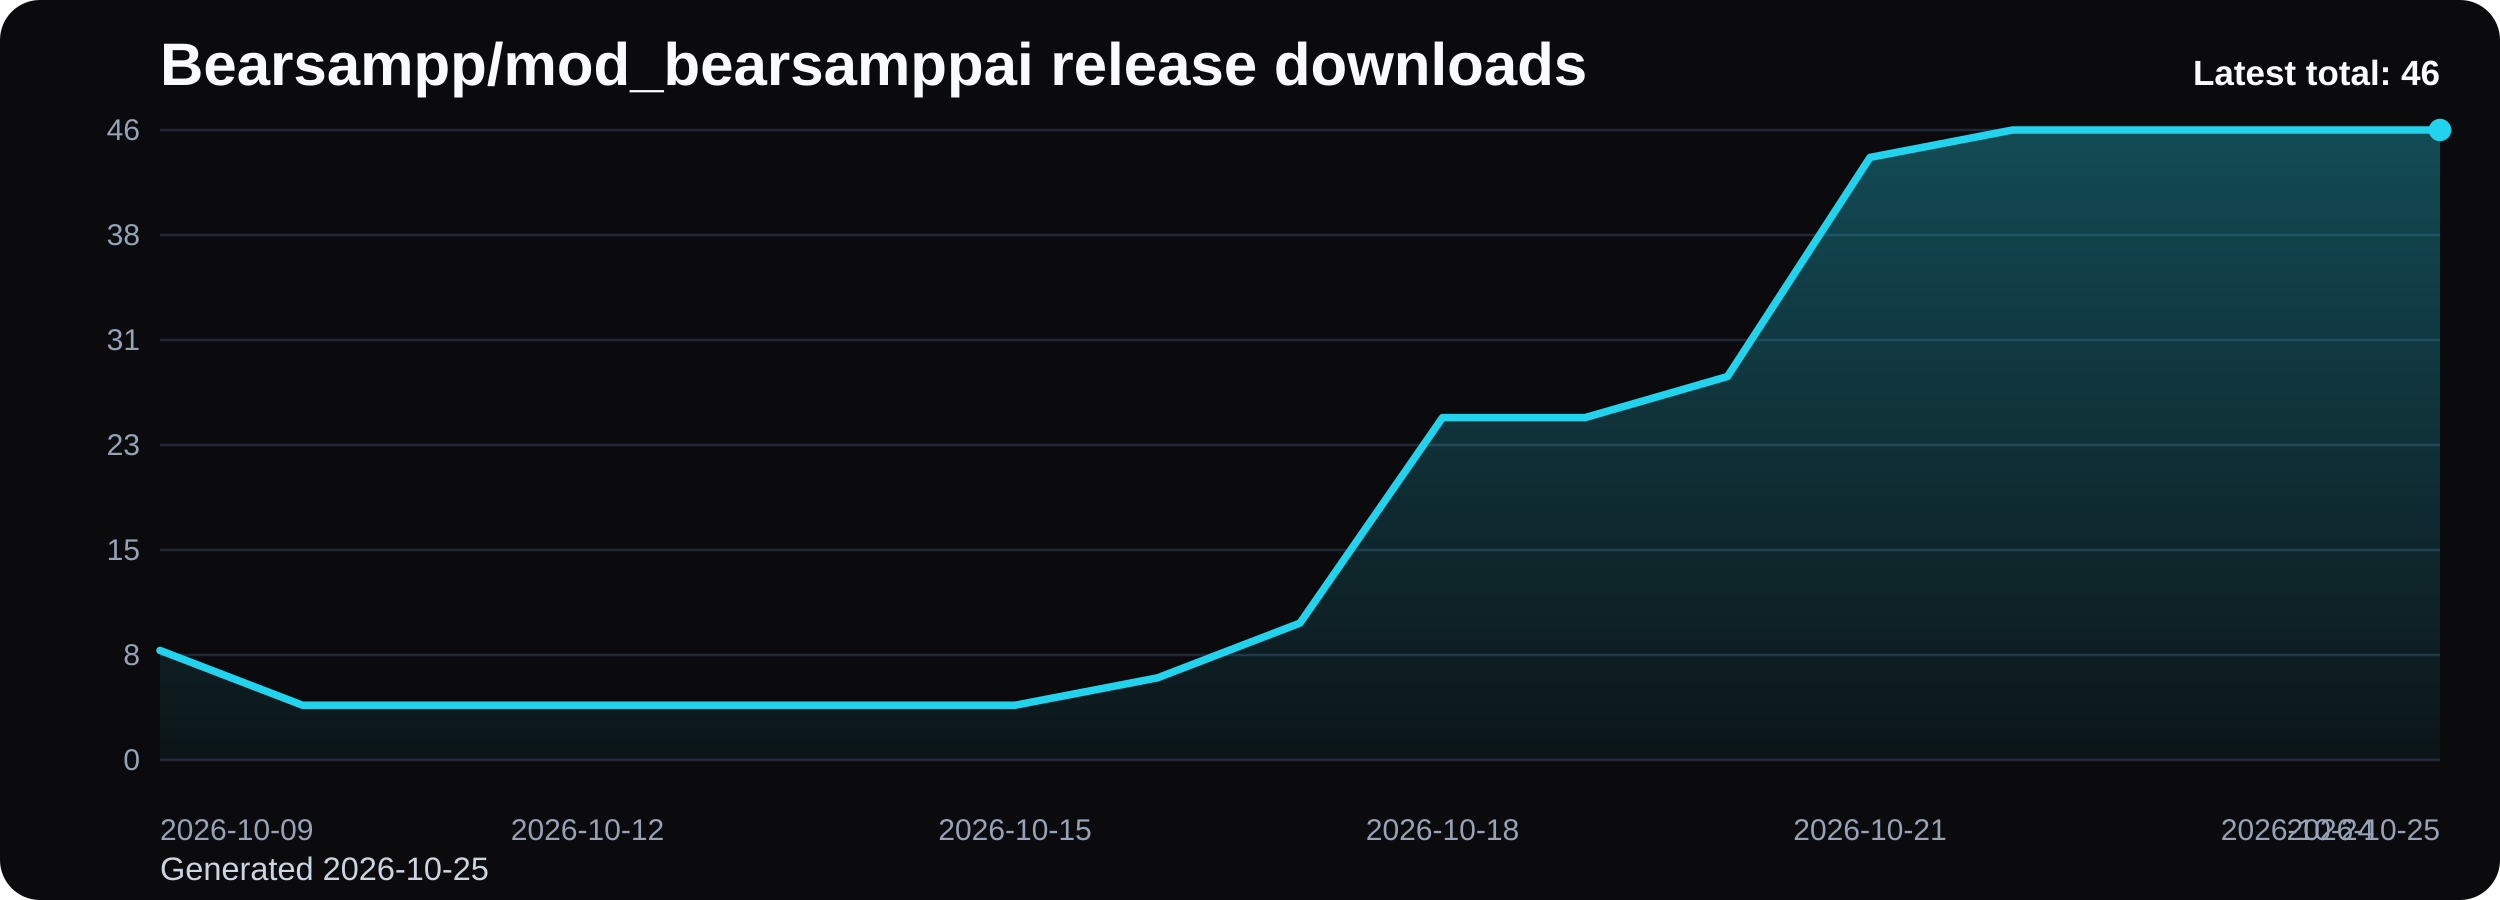
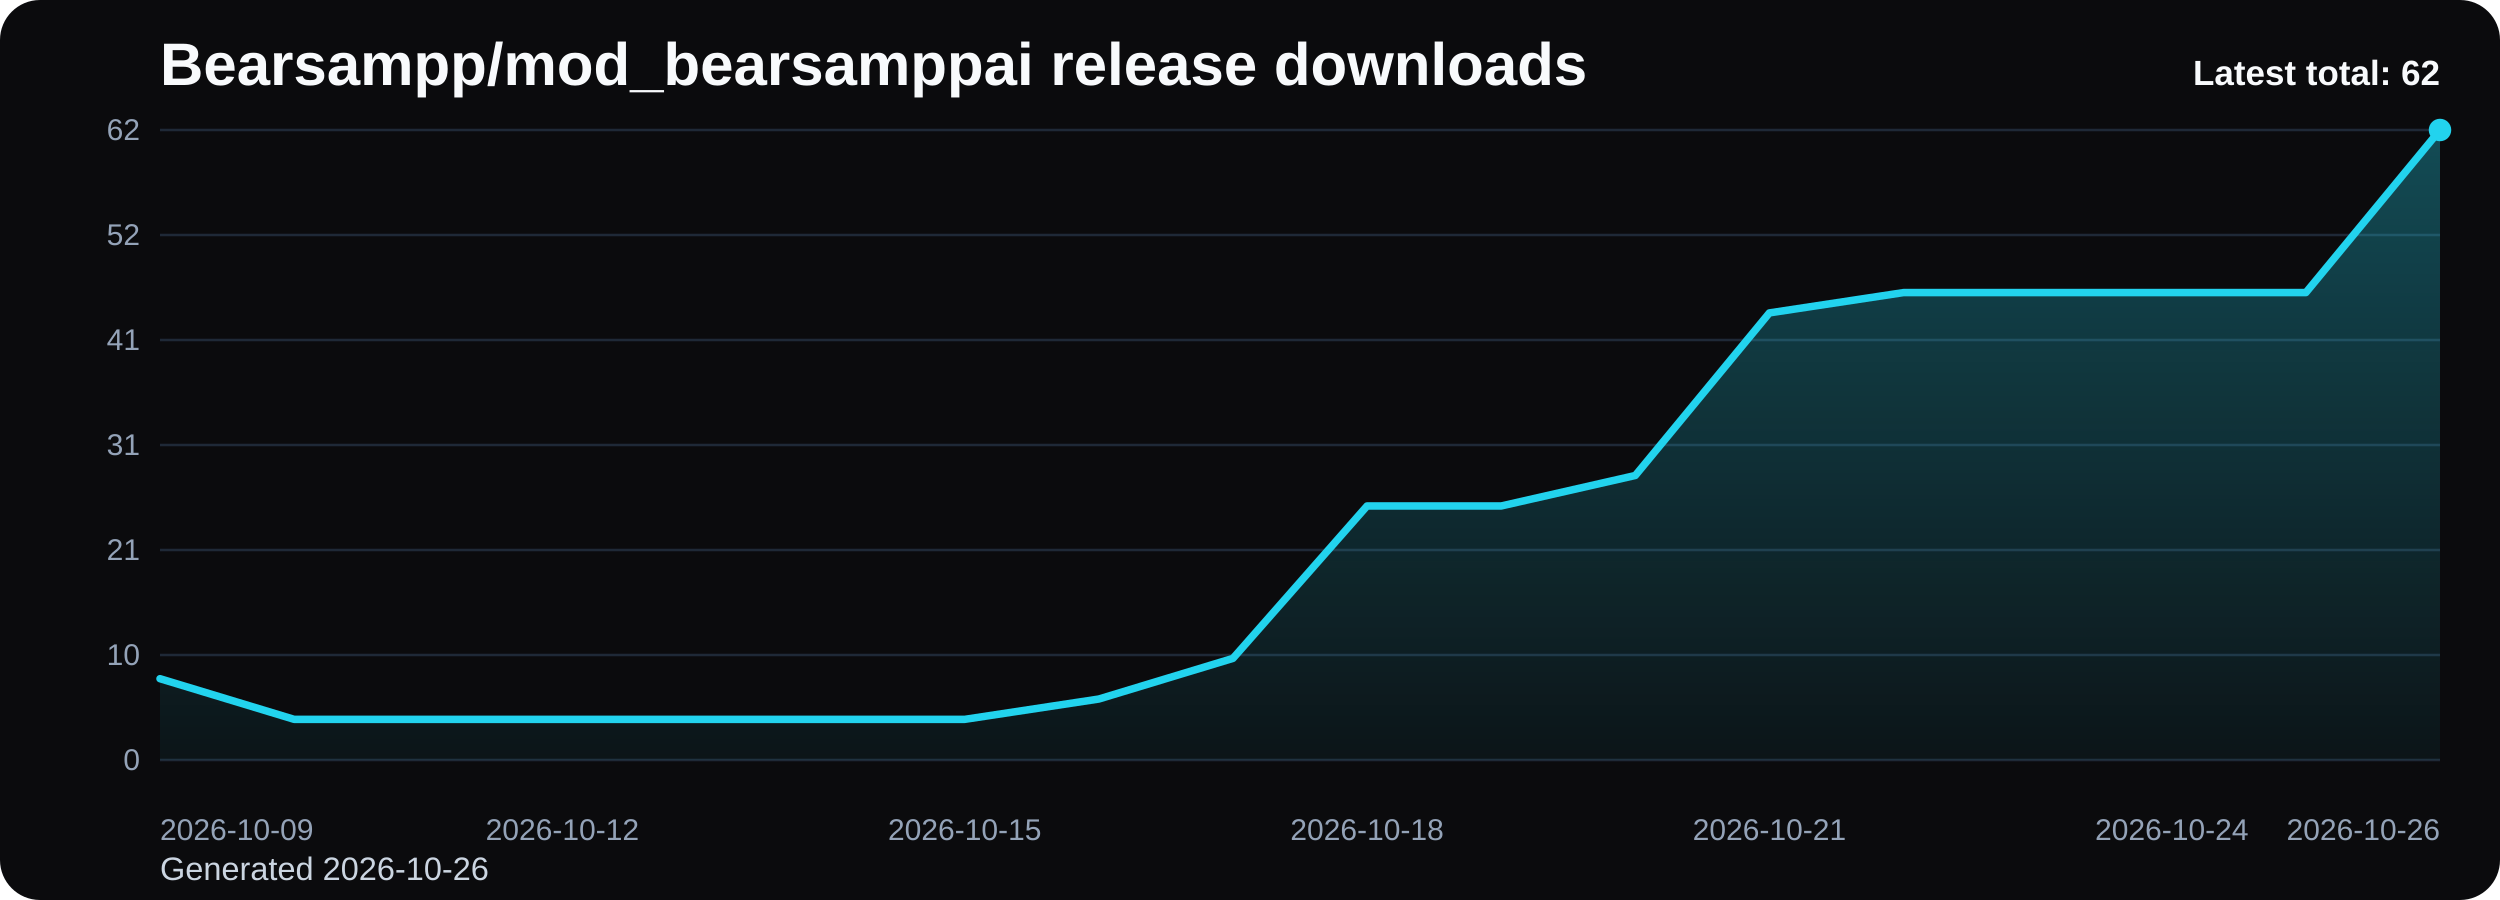
<svg xmlns="http://www.w3.org/2000/svg" viewBox="0 0 1000 360" role="img" aria-label="Bearsampp/mod_bearsamppai release downloads chart">
  <defs>
    <linearGradient id="fill-total-trend-black" x1="0" y1="0" x2="0" y2="1">
      <stop offset="0%" stop-color="#22d3ee" stop-opacity="0.32" />
      <stop offset="100%" stop-color="#22d3ee" stop-opacity="0.05" />
    </linearGradient>
    <style>
      .bg { fill: #0b0b0d; }
      .title { font: 700 24px Arial, sans-serif; fill: #f8fafc; }
      .sub { font: 400 13px Arial, sans-serif; fill: #cbd5e1; }
      .grid { stroke: #1f2937; stroke-width: 1; }
      .axis { font: 400 12px Arial, sans-serif; fill: #94a3b8; }
      .line { fill: none; stroke: #22d3ee; stroke-width: 3; stroke-linecap: round; stroke-linejoin: round; }
      .dot { fill: #22d3ee; }
      .value { font: 600 11px Arial, sans-serif; fill: #cbd5e1; }
      .latest { font: 700 14px Arial, sans-serif; fill: #f8fafc; }
    </style>
  </defs>
  <rect class="bg" x="0" y="0" width="1000" height="360" rx="16" />
  <text class="title" x="64" y="34">Bearsampp/mod_bearsamppai release downloads</text>
-   <text class="sub" x="64" y="352">Generated 2026-10-25</text>
+   <text class="sub" x="64" y="352">Generated 2026-10-26</text>
  <line x1="64" y1="52.00" x2="976" y2="52.00" class="grid" />
-   <text x="56" y="56.00" text-anchor="end" class="axis">46</text>
+   <text x="56" y="56.00" text-anchor="end" class="axis">62</text>
  <line x1="64" y1="94.00" x2="976" y2="94.00" class="grid" />
-   <text x="56" y="98.00" text-anchor="end" class="axis">38</text>
+   <text x="56" y="98.00" text-anchor="end" class="axis">52</text>
  <line x1="64" y1="136.00" x2="976" y2="136.00" class="grid" />
-   <text x="56" y="140.00" text-anchor="end" class="axis">31</text>
+   <text x="56" y="140.00" text-anchor="end" class="axis">41</text>
  <line x1="64" y1="178.00" x2="976" y2="178.00" class="grid" />
-   <text x="56" y="182.00" text-anchor="end" class="axis">23</text>
+   <text x="56" y="182.00" text-anchor="end" class="axis">31</text>
  <line x1="64" y1="220.00" x2="976" y2="220.00" class="grid" />
-   <text x="56" y="224.00" text-anchor="end" class="axis">15</text>
+   <text x="56" y="224.00" text-anchor="end" class="axis">21</text>
  <line x1="64" y1="262.00" x2="976" y2="262.00" class="grid" />
-   <text x="56" y="266.00" text-anchor="end" class="axis">8</text>
+   <text x="56" y="266.00" text-anchor="end" class="axis">10</text>
  <line x1="64" y1="304.00" x2="976" y2="304.00" class="grid" />
  <text x="56" y="308.00" text-anchor="end" class="axis">0</text>
-   <path d="M 64.00 304 L 64.00 260.17 L 121.00 282.09 L 178.00 282.09 L 235.00 282.09 L 292.00 282.09 L 349.00 282.09 L 406.00 282.09 L 463.00 271.13 L 520.00 249.22 L 577.00 167.04 L 634.00 167.04 L 691.00 150.61 L 748.00 62.96 L 805.00 52.00 L 862.00 52.00 L 919.00 52.00 L 976.00 52.00 L 976.00 304 Z" fill="url(#fill-total-trend-black)" />
-   <polyline class="line" points="64.00,260.17 121.00,282.09 178.00,282.09 235.00,282.09 292.00,282.09 349.00,282.09 406.00,282.09 463.00,271.13 520.00,249.22 577.00,167.04 634.00,167.04 691.00,150.61 748.00,62.96 805.00,52.00 862.00,52.00 919.00,52.00 976.00,52.00" />
+   <path d="M 64.00 304 L 64.00 271.48 L 117.65 287.74 L 171.29 287.74 L 224.94 287.74 L 278.59 287.74 L 332.24 287.74 L 385.88 287.74 L 439.53 279.61 L 493.18 263.35 L 546.82 202.39 L 600.47 202.39 L 654.12 190.19 L 707.76 125.16 L 761.41 117.03 L 815.06 117.03 L 868.71 117.03 L 922.35 117.03 L 976.00 52.00 L 976.00 304 Z" fill="url(#fill-total-trend-black)" />
+   <polyline class="line" points="64.00,271.48 117.65,287.74 171.29,287.74 224.94,287.74 278.59,287.74 332.24,287.74 385.88,287.74 439.53,279.61 493.18,263.35 546.82,202.39 600.47,202.39 654.12,190.19 707.76,125.16 761.41,117.03 815.06,117.03 868.71,117.03 922.35,117.03 976.00,52.00" />
  <circle class="dot" cx="976.00" cy="52.00" r="4.5" />
  <text class="axis" x="64.00" y="336" text-anchor="start">2026-10-09</text>
-   <text class="axis" x="235.00" y="336" text-anchor="middle">2026-10-12</text>
-   <text class="axis" x="406.00" y="336" text-anchor="middle">2026-10-15</text>
-   <text class="axis" x="577.00" y="336" text-anchor="middle">2026-10-18</text>
-   <text class="axis" x="748.00" y="336" text-anchor="middle">2026-10-21</text>
-   <text class="axis" x="919.00" y="336" text-anchor="middle">2026-10-24</text>
-   <text class="axis" x="976.00" y="336" text-anchor="end">2026-10-25</text>
-   <text class="latest" x="976" y="34" text-anchor="end">Latest total: 46</text>
+   <text class="axis" x="224.94" y="336" text-anchor="middle">2026-10-12</text>
+   <text class="axis" x="385.88" y="336" text-anchor="middle">2026-10-15</text>
+   <text class="axis" x="546.82" y="336" text-anchor="middle">2026-10-18</text>
+   <text class="axis" x="707.76" y="336" text-anchor="middle">2026-10-21</text>
+   <text class="axis" x="868.71" y="336" text-anchor="middle">2026-10-24</text>
+   <text class="axis" x="976.00" y="336" text-anchor="end">2026-10-26</text>
+   <text class="latest" x="976" y="34" text-anchor="end">Latest total: 62</text>
</svg>
